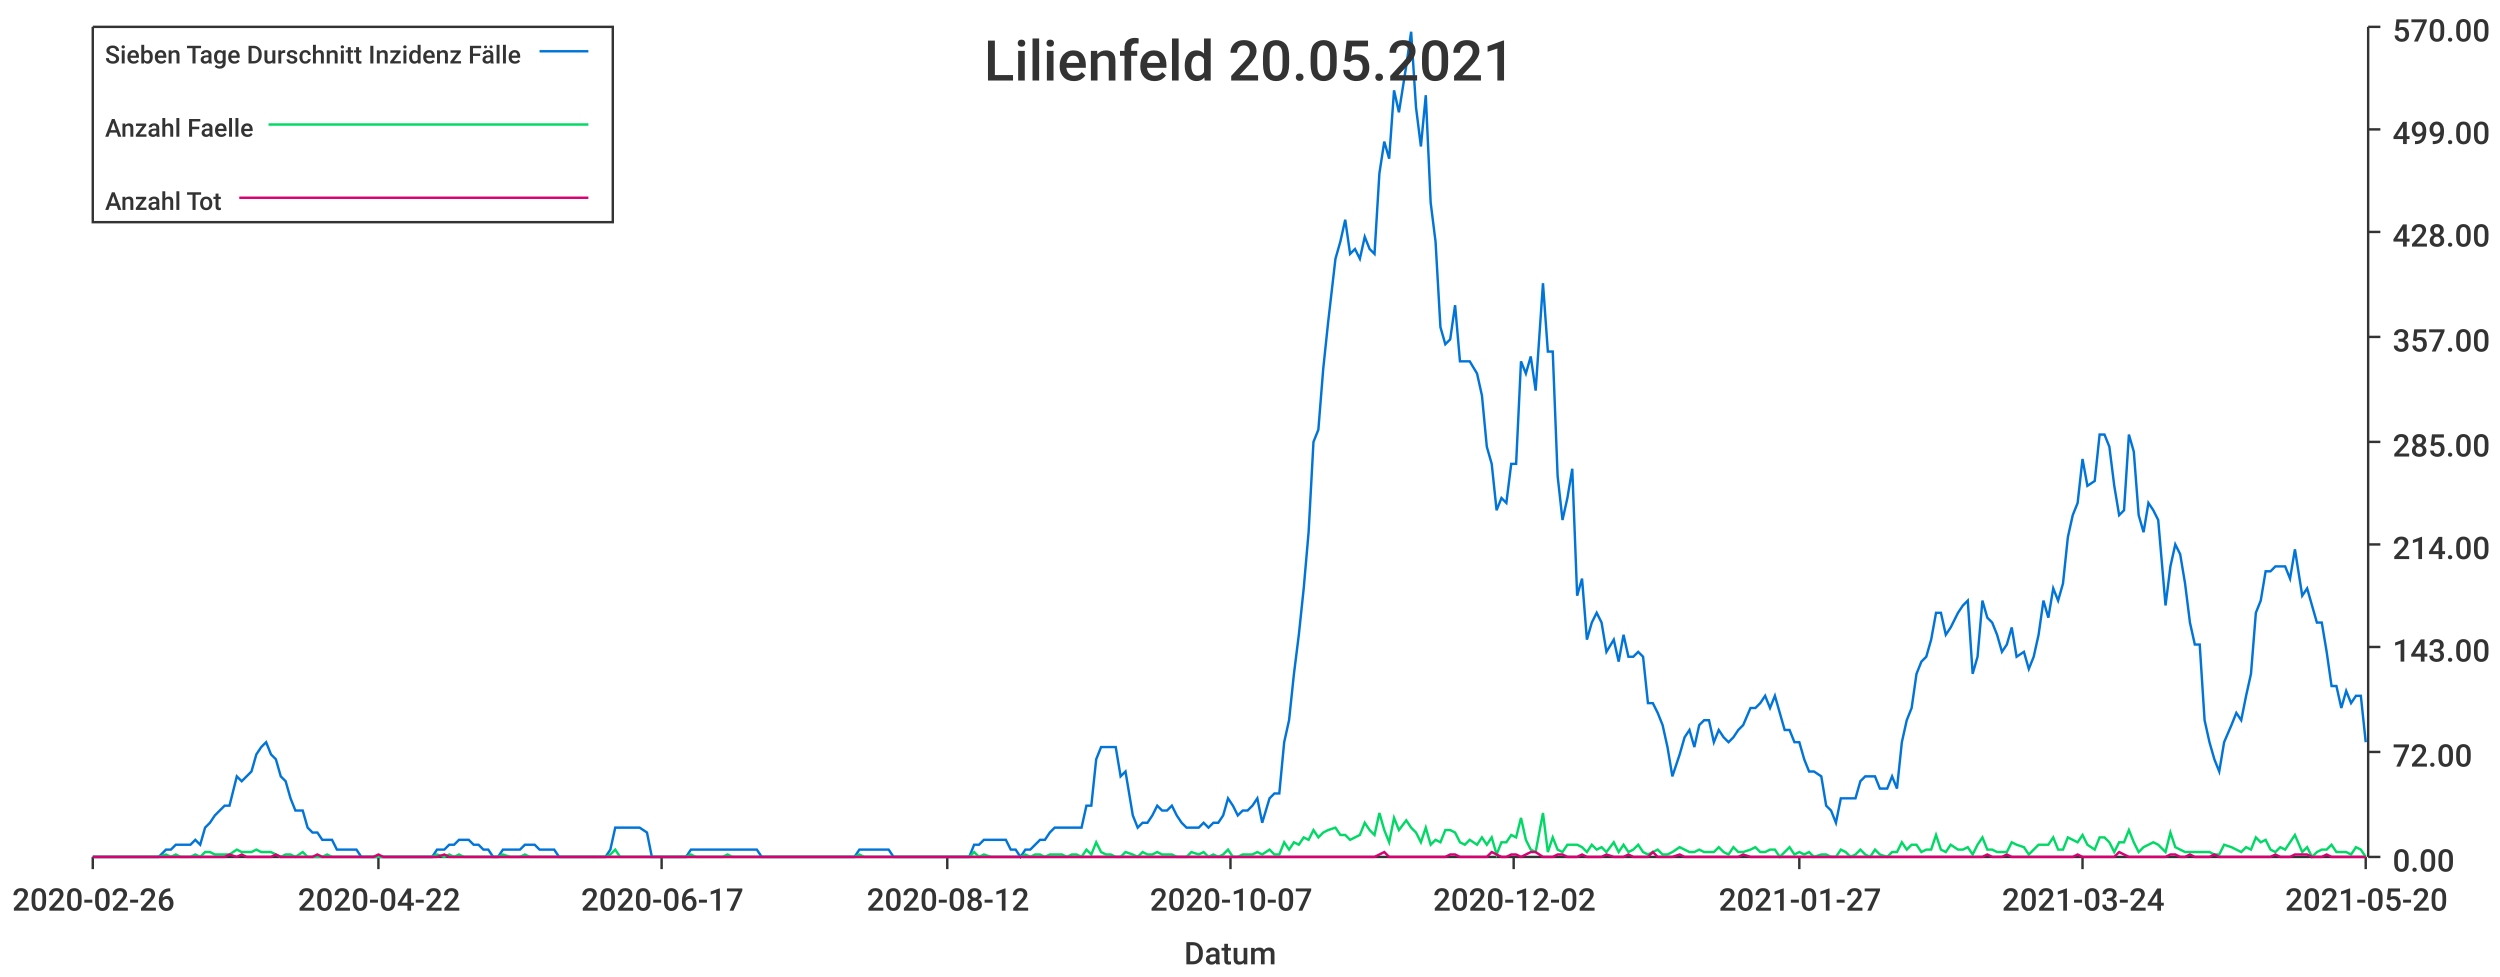
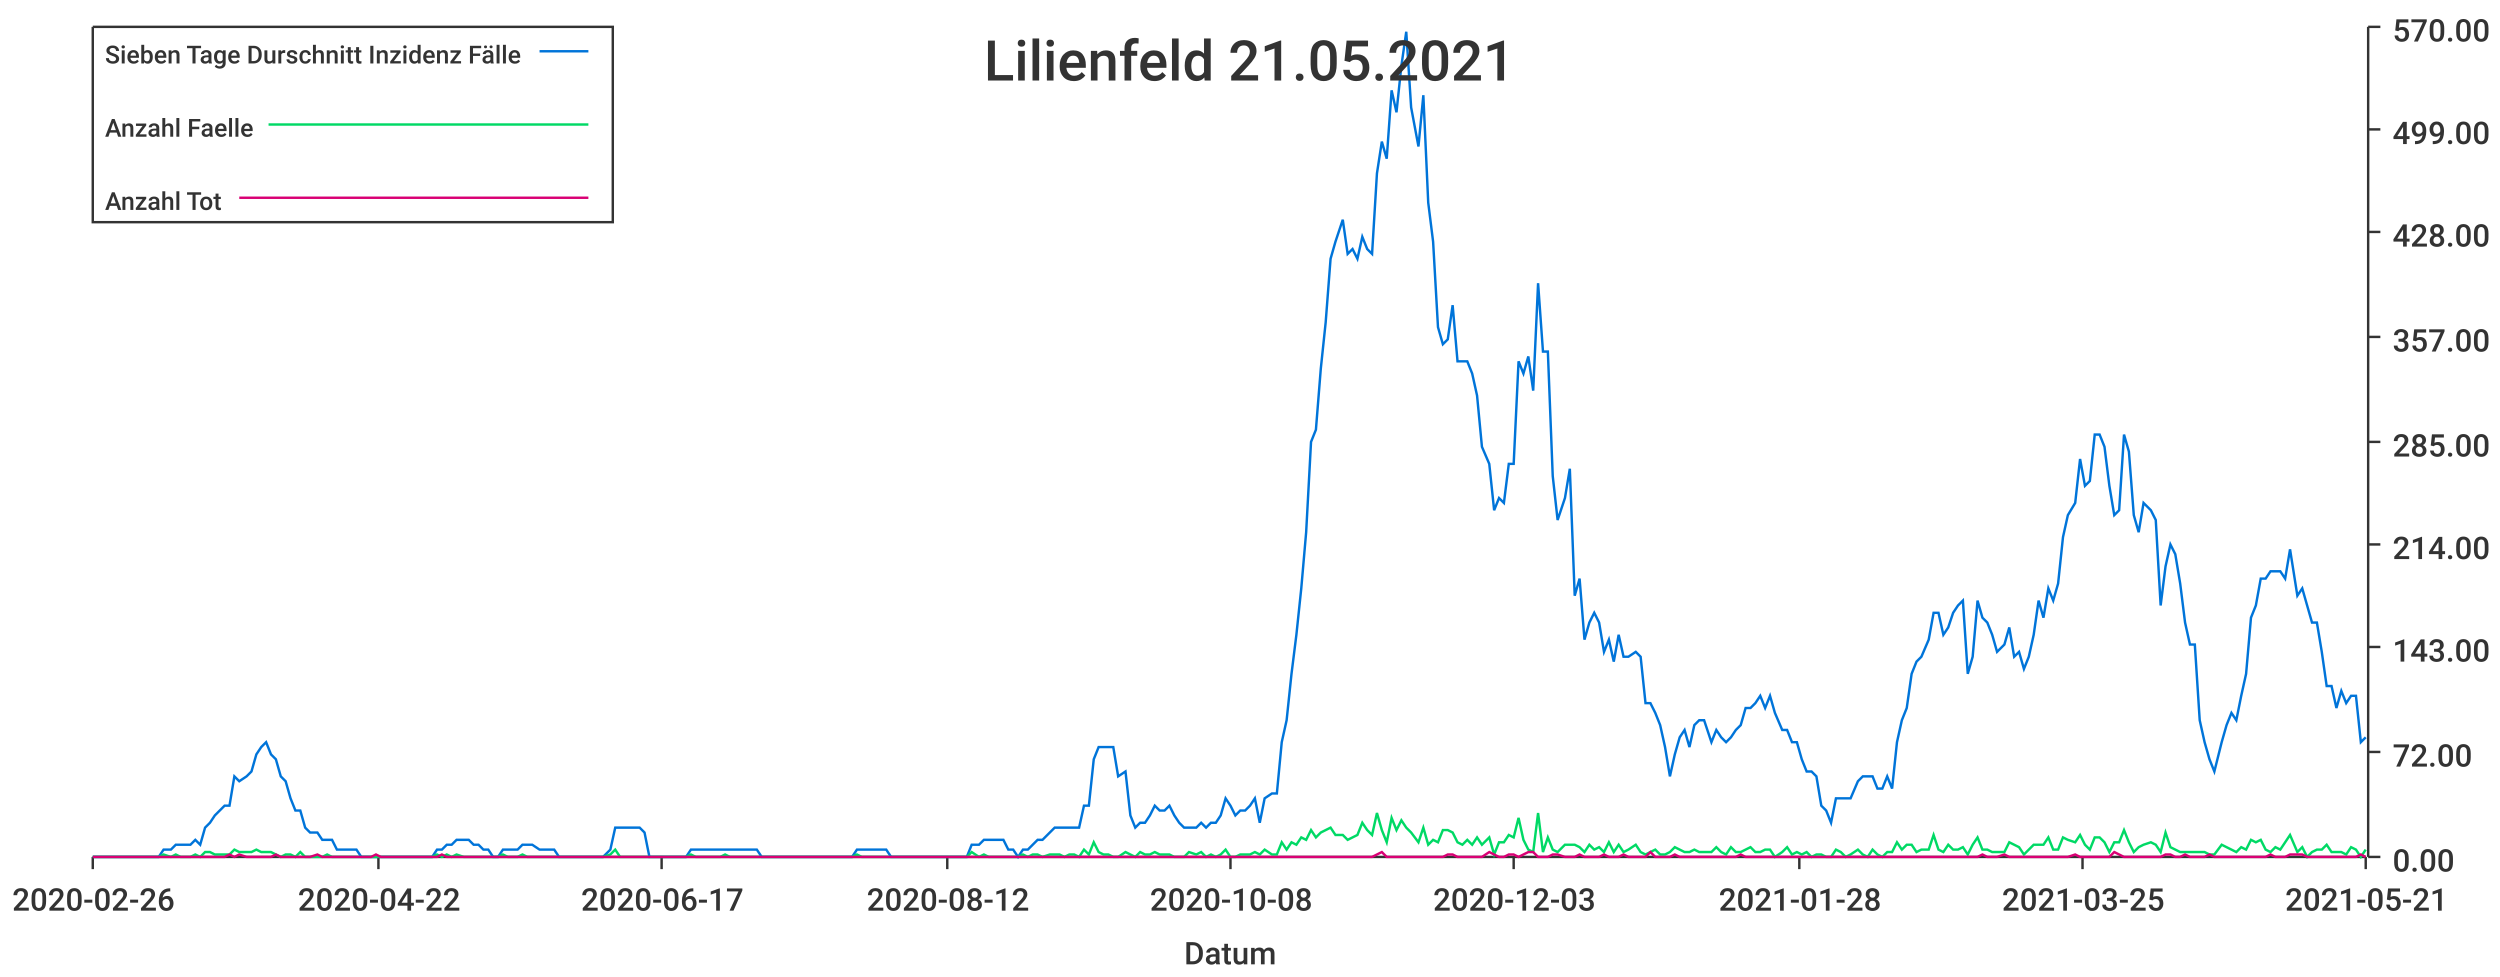
<svg xmlns="http://www.w3.org/2000/svg" width="1024" height="400">\n<path d="M 0 0 L 1024 0 L 1024 400 L 0 400 L 0 0" style="stroke-width:0;stroke:rgba(255,255,255,1.0);fill:rgba(255,255,255,1.0)" />
  <path d="M 38 11 L 969 11 L 969 351 L 38 351 L 38 11" style="stroke-width:0;stroke:rgba(255,255,255,1.0);fill:rgba(255,255,255,1.0)" />
  <path d="M 38 351 L 969 351" style="stroke-width:1;stroke:rgba(51,51,51,1.0);fill:none" />
  <path d="M 38 351 L 38 356" style="stroke-width:1;stroke:rgba(51,51,51,1.0);fill:none" />
  <text x="5" y="373" style="stroke-width:0;stroke:none;fill:rgba(51,51,51,1.0);font-size:12.8px;font-family:'Roboto Medium',sans-serif">2020-02-26</text>
  <path d="M 155 351 L 155 356" style="stroke-width:1;stroke:rgba(51,51,51,1.0);fill:none" />
  <text x="122" y="373" style="stroke-width:0;stroke:none;fill:rgba(51,51,51,1.0);font-size:12.8px;font-family:'Roboto Medium',sans-serif">2020-04-22</text>
  <path d="M 271 351 L 271 356" style="stroke-width:1;stroke:rgba(51,51,51,1.0);fill:none" />
  <text x="238" y="373" style="stroke-width:0;stroke:none;fill:rgba(51,51,51,1.0);font-size:12.8px;font-family:'Roboto Medium',sans-serif">2020-06-17</text>
  <path d="M 388 351 L 388 356" style="stroke-width:1;stroke:rgba(51,51,51,1.0);fill:none" />
  <text x="355" y="373" style="stroke-width:0;stroke:none;fill:rgba(51,51,51,1.0);font-size:12.8px;font-family:'Roboto Medium',sans-serif">2020-08-12</text>
  <path d="M 504 351 L 504 356" style="stroke-width:1;stroke:rgba(51,51,51,1.0);fill:none" />
-   <text x="471" y="373" style="stroke-width:0;stroke:none;fill:rgba(51,51,51,1.0);font-size:12.8px;font-family:'Roboto Medium',sans-serif">2020-10-07</text>
+   <text x="471" y="373" style="stroke-width:0;stroke:none;fill:rgba(51,51,51,1.0);font-size:12.8px;font-family:'Roboto Medium',sans-serif">2020-10-08</text>
  <path d="M 620 351 L 620 356" style="stroke-width:1;stroke:rgba(51,51,51,1.0);fill:none" />
-   <text x="587" y="373" style="stroke-width:0;stroke:none;fill:rgba(51,51,51,1.0);font-size:12.8px;font-family:'Roboto Medium',sans-serif">2020-12-02</text>
+   <text x="587" y="373" style="stroke-width:0;stroke:none;fill:rgba(51,51,51,1.0);font-size:12.8px;font-family:'Roboto Medium',sans-serif">2020-12-03</text>
  <path d="M 737 351 L 737 356" style="stroke-width:1;stroke:rgba(51,51,51,1.0);fill:none" />
-   <text x="704" y="373" style="stroke-width:0;stroke:none;fill:rgba(51,51,51,1.0);font-size:12.8px;font-family:'Roboto Medium',sans-serif">2021-01-27</text>
+   <text x="704" y="373" style="stroke-width:0;stroke:none;fill:rgba(51,51,51,1.0);font-size:12.8px;font-family:'Roboto Medium',sans-serif">2021-01-28</text>
  <path d="M 853 351 L 853 356" style="stroke-width:1;stroke:rgba(51,51,51,1.0);fill:none" />
-   <text x="820" y="373" style="stroke-width:0;stroke:none;fill:rgba(51,51,51,1.0);font-size:12.8px;font-family:'Roboto Medium',sans-serif">2021-03-24</text>
+   <text x="820" y="373" style="stroke-width:0;stroke:none;fill:rgba(51,51,51,1.0);font-size:12.8px;font-family:'Roboto Medium',sans-serif">2021-03-25</text>
  <path d="M 969 351 L 969 356" style="stroke-width:1;stroke:rgba(51,51,51,1.0);fill:none" />
-   <text x="936" y="373" style="stroke-width:0;stroke:none;fill:rgba(51,51,51,1.0);font-size:12.8px;font-family:'Roboto Medium',sans-serif">2021-05-20</text>
+   <text x="936" y="373" style="stroke-width:0;stroke:none;fill:rgba(51,51,51,1.0);font-size:12.8px;font-family:'Roboto Medium',sans-serif">2021-05-21</text>
  <text x="485" y="395" style="stroke-width:0;stroke:none;fill:rgba(51,51,51,1.0);font-size:12.8px;font-family:'Roboto Medium',sans-serif">Datum</text>
  <path d="M 970 351 L 970 11" style="stroke-width:1;stroke:rgba(51,51,51,1.0);fill:none" />
  <path d="M 970 351 L 975 351" style="stroke-width:1;stroke:rgba(51,51,51,1.0);fill:none" />
  <text x="980" y="357" style="stroke-width:0;stroke:none;fill:rgba(51,51,51,1.0);font-size:12.8px;font-family:'Roboto Medium',sans-serif">0.00</text>
  <path d="M 970 308 L 975 308" style="stroke-width:1;stroke:rgba(51,51,51,1.0);fill:none" />
  <text x="980" y="314" style="stroke-width:0;stroke:none;fill:rgba(51,51,51,1.0);font-size:12.8px;font-family:'Roboto Medium',sans-serif">72.00</text>
  <path d="M 970 265 L 975 265" style="stroke-width:1;stroke:rgba(51,51,51,1.0);fill:none" />
  <text x="980" y="271" style="stroke-width:0;stroke:none;fill:rgba(51,51,51,1.0);font-size:12.8px;font-family:'Roboto Medium',sans-serif">143.00</text>
  <path d="M 970 223 L 975 223" style="stroke-width:1;stroke:rgba(51,51,51,1.0);fill:none" />
  <text x="980" y="229" style="stroke-width:0;stroke:none;fill:rgba(51,51,51,1.0);font-size:12.8px;font-family:'Roboto Medium',sans-serif">214.00</text>
  <path d="M 970 181 L 975 181" style="stroke-width:1;stroke:rgba(51,51,51,1.0);fill:none" />
  <text x="980" y="187" style="stroke-width:0;stroke:none;fill:rgba(51,51,51,1.0);font-size:12.8px;font-family:'Roboto Medium',sans-serif">285.00</text>
  <path d="M 970 138 L 975 138" style="stroke-width:1;stroke:rgba(51,51,51,1.0);fill:none" />
  <text x="980" y="144" style="stroke-width:0;stroke:none;fill:rgba(51,51,51,1.0);font-size:12.8px;font-family:'Roboto Medium',sans-serif">357.00</text>
  <path d="M 970 95 L 975 95" style="stroke-width:1;stroke:rgba(51,51,51,1.0);fill:none" />
  <text x="980" y="101" style="stroke-width:0;stroke:none;fill:rgba(51,51,51,1.0);font-size:12.8px;font-family:'Roboto Medium',sans-serif">428.00</text>
  <path d="M 970 53 L 975 53" style="stroke-width:1;stroke:rgba(51,51,51,1.0);fill:none" />
  <text x="980" y="59" style="stroke-width:0;stroke:none;fill:rgba(51,51,51,1.0);font-size:12.8px;font-family:'Roboto Medium',sans-serif">499.00</text>
  <path d="M 970 11 L 975 11" style="stroke-width:1;stroke:rgba(51,51,51,1.0);fill:none" />
  <text x="980" y="17" style="stroke-width:0;stroke:none;fill:rgba(51,51,51,1.0);font-size:12.8px;font-family:'Roboto Medium',sans-serif">570.00</text>
-   <path d="M 38 351 L 41 351 L 43 351 L 45 351 L 47 351 L 49 351 L 51 351 L 53 351 L 55 351 L 57 351 L 59 351 L 61 351 L 63 351 L 65 351 L 68 348 L 70 348 L 72 346 L 74 346 L 76 346 L 78 346 L 80 344 L 82 346 L 84 339 L 86 337 L 88 334 L 90 332 L 92 330 L 94 330 L 97 318 L 99 320 L 101 318 L 103 316 L 105 309 L 107 306 L 109 304 L 111 309 L 113 311 L 115 318 L 117 320 L 119 327 L 121 332 L 124 332 L 126 339 L 128 341 L 130 341 L 132 344 L 134 344 L 136 344 L 138 348 L 140 348 L 142 348 L 144 348 L 146 348 L 148 351 L 150 351 L 153 351 L 155 351 L 157 351 L 159 351 L 161 351 L 163 351 L 165 351 L 167 351 L 169 351 L 171 351 L 173 351 L 175 351 L 177 351 L 179 348 L 182 348 L 184 346 L 186 346 L 188 344 L 190 344 L 192 344 L 194 346 L 196 346 L 198 348 L 200 348 L 202 351 L 204 351 L 206 348 L 209 348 L 211 348 L 213 348 L 215 346 L 217 346 L 219 346 L 221 348 L 223 348 L 225 348 L 227 348 L 229 351 L 231 351 L 233 351 L 235 351 L 238 351 L 240 351 L 242 351 L 244 351 L 246 351 L 248 351 L 250 348 L 252 339 L 254 339 L 256 339 L 258 339 L 260 339 L 262 339 L 265 341 L 267 351 L 269 351 L 271 351 L 273 351 L 275 351 L 277 351 L 279 351 L 281 351 L 283 348 L 285 348 L 287 348 L 289 348 L 291 348 L 294 348 L 296 348 L 298 348 L 300 348 L 302 348 L 304 348 L 306 348 L 308 348 L 310 348 L 312 351 L 314 351 L 316 351 L 318 351 L 320 351 L 323 351 L 325 351 L 327 351 L 329 351 L 331 351 L 333 351 L 335 351 L 337 351 L 339 351 L 341 351 L 343 351 L 345 351 L 347 351 L 350 351 L 352 348 L 354 348 L 356 348 L 358 348 L 360 348 L 362 348 L 364 348 L 366 351 L 368 351 L 370 351 L 372 351 L 374 351 L 376 351 L 379 351 L 381 351 L 383 351 L 385 351 L 387 351 L 389 351 L 391 351 L 393 351 L 395 351 L 397 351 L 399 346 L 401 346 L 403 344 L 406 344 L 408 344 L 410 344 L 412 344 L 414 348 L 416 348 L 418 351 L 420 348 L 422 348 L 424 346 L 426 344 L 428 344 L 430 341 L 432 339 L 435 339 L 437 339 L 439 339 L 441 339 L 443 339 L 445 330 L 447 330 L 449 311 L 451 306 L 453 306 L 455 306 L 457 306 L 459 318 L 461 316 L 464 334 L 466 339 L 468 337 L 470 337 L 472 334 L 474 330 L 476 332 L 478 332 L 480 330 L 482 334 L 484 337 L 486 339 L 488 339 L 491 339 L 493 337 L 495 339 L 497 337 L 499 337 L 501 334 L 503 327 L 505 330 L 507 334 L 509 332 L 511 332 L 513 330 L 515 327 L 517 337 L 520 327 L 522 325 L 524 325 L 526 304 L 528 295 L 530 276 L 532 260 L 534 241 L 536 218 L 538 181 L 540 176 L 542 151 L 544 132 L 547 106 L 549 99 L 551 90 L 553 104 L 555 102 L 557 106 L 559 97 L 561 102 L 563 104 L 565 71 L 567 58 L 569 65 L 571 37 L 573 46 L 576 27 L 578 13 L 580 44 L 582 60 L 584 39 L 586 83 L 588 99 L 590 134 L 592 141 L 594 139 L 596 125 L 598 148 L 600 148 L 602 148 L 605 153 L 607 162 L 609 183 L 611 190 L 613 209 L 615 204 L 617 206 L 619 190 L 621 190 L 623 148 L 625 153 L 627 146 L 629 160 L 632 116 L 634 144 L 636 144 L 638 195 L 640 213 L 642 204 L 644 192 L 646 244 L 648 237 L 650 262 L 652 255 L 654 251 L 656 255 L 658 267 L 661 262 L 663 271 L 665 260 L 667 269 L 669 269 L 671 267 L 673 269 L 675 288 L 677 288 L 679 292 L 681 297 L 683 306 L 685 318 L 688 309 L 690 302 L 692 299 L 694 306 L 696 297 L 698 295 L 700 295 L 702 304 L 704 299 L 706 302 L 708 304 L 710 302 L 712 299 L 714 297 L 717 290 L 719 290 L 721 288 L 723 285 L 725 290 L 727 285 L 729 292 L 731 299 L 733 299 L 735 304 L 737 304 L 739 311 L 741 316 L 743 316 L 746 318 L 748 330 L 750 332 L 752 337 L 754 327 L 756 327 L 758 327 L 760 327 L 762 320 L 764 318 L 766 318 L 768 318 L 770 323 L 773 323 L 775 318 L 777 323 L 779 304 L 781 295 L 783 290 L 785 276 L 787 271 L 789 269 L 791 262 L 793 251 L 795 251 L 797 260 L 799 257 L 802 251 L 804 248 L 806 246 L 808 276 L 810 269 L 812 246 L 814 253 L 816 255 L 818 260 L 820 267 L 822 264 L 824 257 L 826 269 L 829 267 L 831 274 L 833 269 L 835 260 L 837 246 L 839 253 L 841 241 L 843 246 L 845 239 L 847 220 L 849 211 L 851 206 L 853 188 L 855 199 L 858 197 L 860 178 L 862 178 L 864 183 L 866 199 L 868 211 L 870 209 L 872 178 L 874 185 L 876 211 L 878 218 L 880 206 L 882 209 L 884 213 L 887 248 L 889 232 L 891 223 L 893 227 L 895 239 L 897 255 L 899 264 L 901 264 L 903 295 L 905 304 L 907 311 L 909 316 L 911 304 L 914 297 L 916 292 L 918 295 L 920 285 L 922 276 L 924 251 L 926 246 L 928 234 L 930 234 L 932 232 L 934 232 L 936 232 L 938 237 L 940 225 L 943 244 L 945 241 L 947 248 L 949 255 L 951 255 L 953 267 L 955 281 L 957 281 L 959 290 L 961 283 L 963 288 L 965 285 L 967 285 L 969 304" style="stroke-width:1;stroke:rgba(0,116,217,1.0);fill:none" />
-   <path d="M 38 351 L 41 351 L 43 351 L 45 351 L 47 351 L 49 351 L 51 351 L 53 351 L 55 351 L 57 351 L 59 351 L 61 351 L 63 351 L 65 351 L 68 350 L 70 351 L 72 350 L 74 351 L 76 351 L 78 351 L 80 350 L 82 351 L 84 349 L 86 349 L 88 350 L 90 350 L 92 350 L 94 350 L 97 348 L 99 349 L 101 349 L 103 349 L 105 348 L 107 349 L 109 349 L 111 349 L 113 350 L 115 351 L 117 350 L 119 350 L 121 351 L 124 349 L 126 351 L 128 351 L 130 351 L 132 351 L 134 350 L 136 351 L 138 351 L 140 351 L 142 351 L 144 351 L 146 351 L 148 351 L 150 351 L 153 351 L 155 351 L 157 351 L 159 351 L 161 351 L 163 351 L 165 351 L 167 351 L 169 351 L 171 351 L 173 351 L 175 351 L 177 351 L 179 350 L 182 351 L 184 350 L 186 351 L 188 350 L 190 351 L 192 351 L 194 351 L 196 351 L 198 351 L 200 351 L 202 351 L 204 351 L 206 350 L 209 351 L 211 351 L 213 351 L 215 350 L 217 351 L 219 351 L 221 351 L 223 351 L 225 351 L 227 351 L 229 351 L 231 351 L 233 351 L 235 351 L 238 351 L 240 351 L 242 351 L 244 351 L 246 351 L 248 351 L 250 350 L 252 348 L 254 351 L 256 351 L 258 351 L 260 351 L 262 351 L 265 351 L 267 351 L 269 351 L 271 351 L 273 351 L 275 351 L 277 351 L 279 351 L 281 351 L 283 350 L 285 351 L 287 351 L 289 351 L 291 351 L 294 351 L 296 351 L 298 350 L 300 351 L 302 351 L 304 351 L 306 351 L 308 351 L 310 351 L 312 351 L 314 351 L 316 351 L 318 351 L 320 351 L 323 351 L 325 351 L 327 351 L 329 351 L 331 351 L 333 351 L 335 351 L 337 351 L 339 351 L 341 351 L 343 351 L 345 351 L 347 351 L 350 351 L 352 350 L 354 351 L 356 351 L 358 351 L 360 351 L 362 351 L 364 351 L 366 351 L 368 351 L 370 351 L 372 351 L 374 351 L 376 351 L 379 351 L 381 351 L 383 351 L 385 351 L 387 351 L 389 351 L 391 351 L 393 351 L 395 351 L 397 351 L 399 349 L 401 351 L 403 350 L 406 351 L 408 351 L 410 351 L 412 351 L 414 351 L 416 351 L 418 351 L 420 350 L 422 351 L 424 350 L 426 350 L 428 351 L 430 350 L 432 350 L 435 350 L 437 351 L 439 350 L 441 350 L 443 351 L 445 348 L 447 350 L 449 345 L 451 349 L 453 350 L 455 350 L 457 351 L 459 351 L 461 349 L 464 350 L 466 351 L 468 349 L 470 350 L 472 350 L 474 349 L 476 350 L 478 350 L 480 350 L 482 351 L 484 351 L 486 351 L 488 349 L 491 350 L 493 349 L 495 351 L 497 350 L 499 351 L 501 350 L 503 348 L 505 351 L 507 351 L 509 350 L 511 350 L 513 350 L 515 349 L 517 350 L 520 348 L 522 350 L 524 350 L 526 345 L 528 348 L 530 345 L 532 346 L 534 343 L 536 344 L 538 340 L 540 343 L 542 341 L 544 340 L 547 339 L 549 342 L 551 342 L 553 344 L 555 343 L 557 342 L 559 337 L 561 340 L 563 342 L 565 333 L 567 340 L 569 345 L 571 335 L 573 340 L 576 336 L 578 339 L 580 341 L 582 345 L 584 339 L 586 346 L 588 344 L 590 345 L 592 340 L 594 340 L 596 341 L 598 345 L 600 346 L 602 344 L 605 346 L 607 343 L 609 346 L 611 343 L 613 350 L 615 345 L 617 345 L 619 342 L 621 343 L 623 335 L 625 344 L 627 348 L 629 349 L 632 333 L 634 349 L 636 343 L 638 348 L 640 349 L 642 346 L 644 346 L 646 346 L 648 347 L 650 349 L 652 346 L 654 348 L 656 347 L 658 349 L 661 345 L 663 349 L 665 346 L 667 349 L 669 348 L 671 346 L 673 349 L 675 350 L 677 349 L 679 348 L 681 350 L 683 350 L 685 349 L 688 347 L 690 348 L 692 349 L 694 349 L 696 348 L 698 349 L 700 349 L 702 349 L 704 347 L 706 349 L 708 350 L 710 347 L 712 349 L 714 349 L 717 348 L 719 347 L 721 349 L 723 349 L 725 348 L 727 348 L 729 351 L 731 349 L 733 347 L 735 350 L 737 349 L 739 350 L 741 349 L 743 351 L 746 350 L 748 350 L 750 351 L 752 351 L 754 348 L 756 349 L 758 351 L 760 350 L 762 348 L 764 350 L 766 351 L 768 348 L 770 350 L 773 351 L 775 349 L 777 349 L 779 345 L 781 348 L 783 346 L 785 346 L 787 349 L 789 348 L 791 348 L 793 342 L 795 348 L 797 349 L 799 346 L 802 348 L 804 348 L 806 347 L 808 350 L 810 346 L 812 343 L 814 348 L 816 348 L 818 349 L 820 349 L 822 349 L 824 345 L 826 346 L 829 347 L 831 350 L 833 348 L 835 346 L 837 346 L 839 346 L 841 343 L 843 348 L 845 348 L 847 343 L 849 344 L 851 345 L 853 342 L 855 346 L 858 348 L 860 343 L 862 343 L 864 345 L 866 349 L 868 345 L 870 345 L 872 340 L 874 345 L 876 349 L 878 347 L 880 346 L 882 345 L 884 346 L 887 349 L 889 341 L 891 347 L 893 348 L 895 349 L 897 349 L 899 349 L 901 349 L 903 349 L 905 349 L 907 350 L 909 350 L 911 346 L 914 347 L 916 348 L 918 349 L 920 347 L 922 348 L 924 343 L 926 345 L 928 344 L 930 348 L 932 349 L 934 347 L 936 348 L 938 345 L 940 342 L 943 349 L 945 347 L 947 351 L 949 349 L 951 348 L 953 348 L 955 346 L 957 349 L 959 349 L 961 349 L 963 350 L 965 347 L 967 348 L 969 351" style="stroke-width:1;stroke:rgba(0,217,101,1.0);fill:none" />
-   <path d="M 38 351 L 41 351 L 43 351 L 45 351 L 47 351 L 49 351 L 51 351 L 53 351 L 55 351 L 57 351 L 59 351 L 61 351 L 63 351 L 65 351 L 68 351 L 70 351 L 72 351 L 74 351 L 76 351 L 78 351 L 80 351 L 82 351 L 84 351 L 86 351 L 88 351 L 90 351 L 92 351 L 94 350 L 97 351 L 99 350 L 101 351 L 103 351 L 105 351 L 107 351 L 109 351 L 111 351 L 113 350 L 115 351 L 117 351 L 119 351 L 121 351 L 124 351 L 126 351 L 128 351 L 130 350 L 132 351 L 134 351 L 136 351 L 138 351 L 140 351 L 142 351 L 144 351 L 146 351 L 148 351 L 150 351 L 153 351 L 155 350 L 157 351 L 159 351 L 161 351 L 163 351 L 165 351 L 167 351 L 169 351 L 171 351 L 173 351 L 175 351 L 177 351 L 179 351 L 182 350 L 184 351 L 186 351 L 188 351 L 190 351 L 192 351 L 194 351 L 196 351 L 198 351 L 200 351 L 202 351 L 204 351 L 206 351 L 209 351 L 211 351 L 213 351 L 215 351 L 217 351 L 219 351 L 221 351 L 223 351 L 225 351 L 227 351 L 229 351 L 231 351 L 233 351 L 235 351 L 238 351 L 240 351 L 242 351 L 244 351 L 246 351 L 248 351 L 250 351 L 252 351 L 254 351 L 256 351 L 258 351 L 260 351 L 262 351 L 265 351 L 267 351 L 269 351 L 271 351 L 273 351 L 275 351 L 277 351 L 279 351 L 281 351 L 283 351 L 285 351 L 287 351 L 289 351 L 291 351 L 294 351 L 296 351 L 298 351 L 300 351 L 302 351 L 304 351 L 306 351 L 308 351 L 310 351 L 312 351 L 314 351 L 316 351 L 318 351 L 320 351 L 323 351 L 325 351 L 327 351 L 329 351 L 331 351 L 333 351 L 335 351 L 337 351 L 339 351 L 341 351 L 343 351 L 345 351 L 347 351 L 350 351 L 352 351 L 354 351 L 356 351 L 358 351 L 360 351 L 362 351 L 364 351 L 366 351 L 368 351 L 370 351 L 372 351 L 374 351 L 376 351 L 379 351 L 381 351 L 383 351 L 385 351 L 387 351 L 389 351 L 391 351 L 393 351 L 395 351 L 397 351 L 399 351 L 401 351 L 403 351 L 406 351 L 408 351 L 410 351 L 412 351 L 414 351 L 416 351 L 418 351 L 420 351 L 422 351 L 424 351 L 426 351 L 428 351 L 430 351 L 432 351 L 435 351 L 437 351 L 439 351 L 441 351 L 443 351 L 445 351 L 447 351 L 449 351 L 451 351 L 453 351 L 455 351 L 457 351 L 459 351 L 461 351 L 464 351 L 466 351 L 468 351 L 470 351 L 472 351 L 474 351 L 476 351 L 478 351 L 480 351 L 482 351 L 484 351 L 486 351 L 488 351 L 491 351 L 493 351 L 495 351 L 497 351 L 499 351 L 501 351 L 503 351 L 505 351 L 507 351 L 509 351 L 511 351 L 513 351 L 515 351 L 517 351 L 520 351 L 522 351 L 524 351 L 526 351 L 528 351 L 530 351 L 532 351 L 534 351 L 536 351 L 538 351 L 540 351 L 542 351 L 544 351 L 547 351 L 549 351 L 551 351 L 553 351 L 555 351 L 557 351 L 559 351 L 561 351 L 563 351 L 565 350 L 567 349 L 569 351 L 571 351 L 573 351 L 576 351 L 578 351 L 580 351 L 582 351 L 584 351 L 586 351 L 588 351 L 590 351 L 592 351 L 594 350 L 596 350 L 598 351 L 600 351 L 602 351 L 605 351 L 607 351 L 609 351 L 611 349 L 613 350 L 615 351 L 617 351 L 619 350 L 621 350 L 623 351 L 625 350 L 627 349 L 629 349 L 632 351 L 634 351 L 636 351 L 638 350 L 640 350 L 642 351 L 644 351 L 646 351 L 648 350 L 650 351 L 652 351 L 654 351 L 656 351 L 658 350 L 661 351 L 663 351 L 665 351 L 667 350 L 669 351 L 671 351 L 673 351 L 675 351 L 677 349 L 679 351 L 681 351 L 683 351 L 685 351 L 688 350 L 690 351 L 692 351 L 694 351 L 696 351 L 698 351 L 700 351 L 702 351 L 704 351 L 706 351 L 708 351 L 710 351 L 712 351 L 714 350 L 717 351 L 719 351 L 721 351 L 723 351 L 725 351 L 727 351 L 729 351 L 731 351 L 733 351 L 735 351 L 737 351 L 739 351 L 741 351 L 743 351 L 746 351 L 748 351 L 750 351 L 752 351 L 754 351 L 756 351 L 758 351 L 760 351 L 762 351 L 764 351 L 766 351 L 768 351 L 770 351 L 773 351 L 775 351 L 777 351 L 779 351 L 781 351 L 783 351 L 785 351 L 787 351 L 789 351 L 791 351 L 793 351 L 795 351 L 797 351 L 799 351 L 802 351 L 804 351 L 806 351 L 808 351 L 810 351 L 812 351 L 814 350 L 816 351 L 818 351 L 820 351 L 822 350 L 824 351 L 826 351 L 829 351 L 831 351 L 833 351 L 835 351 L 837 351 L 839 351 L 841 351 L 843 351 L 845 351 L 847 351 L 849 351 L 851 350 L 853 351 L 855 351 L 858 351 L 860 351 L 862 351 L 864 351 L 866 351 L 868 349 L 870 350 L 872 351 L 874 351 L 876 351 L 878 351 L 880 351 L 882 351 L 884 351 L 887 351 L 889 350 L 891 350 L 893 351 L 895 351 L 897 350 L 899 351 L 901 351 L 903 351 L 905 351 L 907 350 L 909 351 L 911 351 L 914 351 L 916 351 L 918 351 L 920 351 L 922 351 L 924 351 L 926 351 L 928 351 L 930 351 L 932 350 L 934 351 L 936 351 L 938 351 L 940 350 L 943 350 L 945 350 L 947 351 L 949 351 L 951 351 L 953 350 L 955 351 L 957 351 L 959 351 L 961 351 L 963 351 L 965 351 L 967 351 L 969 351" style="stroke-width:1;stroke:rgba(217,0,116,1.0);fill:none" />
-   <text x="403" y="33" style="stroke-width:0;stroke:none;fill:rgba(51,51,51,1.0);font-size:23.0px;font-family:'Roboto Medium',sans-serif">Lilienfeld 20.05.2021</text>
+   <path d="M 38 351 L 41 351 L 43 351 L 45 351 L 47 351 L 49 351 L 51 351 L 53 351 L 55 351 L 57 351 L 59 351 L 61 351 L 63 351 L 65 351 L 67 348 L 70 348 L 72 346 L 74 346 L 76 346 L 78 346 L 80 344 L 82 346 L 84 339 L 86 337 L 88 334 L 90 332 L 92 330 L 94 330 L 96 318 L 98 320 L 101 318 L 103 316 L 105 309 L 107 306 L 109 304 L 111 309 L 113 311 L 115 318 L 117 320 L 119 327 L 121 332 L 123 332 L 125 339 L 127 341 L 130 341 L 132 344 L 134 344 L 136 344 L 138 348 L 140 348 L 142 348 L 144 348 L 146 348 L 148 351 L 150 351 L 152 351 L 154 351 L 156 351 L 158 351 L 161 351 L 163 351 L 165 351 L 167 351 L 169 351 L 171 351 L 173 351 L 175 351 L 177 351 L 179 348 L 181 348 L 183 346 L 185 346 L 187 344 L 190 344 L 192 344 L 194 346 L 196 346 L 198 348 L 200 348 L 202 351 L 204 351 L 206 348 L 208 348 L 210 348 L 212 348 L 214 346 L 216 346 L 218 346 L 221 348 L 223 348 L 225 348 L 227 348 L 229 351 L 231 351 L 233 351 L 235 351 L 237 351 L 239 351 L 241 351 L 243 351 L 245 351 L 247 351 L 250 348 L 252 339 L 254 339 L 256 339 L 258 339 L 260 339 L 262 339 L 264 341 L 266 351 L 268 351 L 270 351 L 272 351 L 274 351 L 276 351 L 278 351 L 281 351 L 283 348 L 285 348 L 287 348 L 289 348 L 291 348 L 293 348 L 295 348 L 297 348 L 299 348 L 301 348 L 303 348 L 305 348 L 307 348 L 310 348 L 312 351 L 314 351 L 316 351 L 318 351 L 320 351 L 322 351 L 324 351 L 326 351 L 328 351 L 330 351 L 332 351 L 334 351 L 336 351 L 338 351 L 341 351 L 343 351 L 345 351 L 347 351 L 349 351 L 351 348 L 353 348 L 355 348 L 357 348 L 359 348 L 361 348 L 363 348 L 365 351 L 367 351 L 370 351 L 372 351 L 374 351 L 376 351 L 378 351 L 380 351 L 382 351 L 384 351 L 386 351 L 388 351 L 390 351 L 392 351 L 394 351 L 396 351 L 398 346 L 401 346 L 403 344 L 405 344 L 407 344 L 409 344 L 411 344 L 413 348 L 415 348 L 417 351 L 419 348 L 421 348 L 423 346 L 425 344 L 427 344 L 430 341 L 432 339 L 434 339 L 436 339 L 438 339 L 440 339 L 442 339 L 444 330 L 446 330 L 448 311 L 450 306 L 452 306 L 454 306 L 456 306 L 458 318 L 461 316 L 463 334 L 465 339 L 467 337 L 469 337 L 471 334 L 473 330 L 475 332 L 477 332 L 479 330 L 481 334 L 483 337 L 485 339 L 487 339 L 490 339 L 492 337 L 494 339 L 496 337 L 498 337 L 500 334 L 502 327 L 504 330 L 506 334 L 508 332 L 510 332 L 512 330 L 514 327 L 516 337 L 518 327 L 521 325 L 523 325 L 525 304 L 527 295 L 529 276 L 531 260 L 533 241 L 535 218 L 537 181 L 539 176 L 541 151 L 543 132 L 545 106 L 547 99 L 550 90 L 552 104 L 554 102 L 556 106 L 558 97 L 560 102 L 562 104 L 564 71 L 566 58 L 568 65 L 570 37 L 572 46 L 574 27 L 576 13 L 578 44 L 581 60 L 583 39 L 585 83 L 587 99 L 589 134 L 591 141 L 593 139 L 595 125 L 597 148 L 599 148 L 601 148 L 603 153 L 605 162 L 607 183 L 610 190 L 612 209 L 614 204 L 616 206 L 618 190 L 620 190 L 622 148 L 624 153 L 626 146 L 628 160 L 630 116 L 632 144 L 634 144 L 636 195 L 638 213 L 641 204 L 643 192 L 645 244 L 647 237 L 649 262 L 651 255 L 653 251 L 655 255 L 657 267 L 659 262 L 661 271 L 663 260 L 665 269 L 667 269 L 670 267 L 672 269 L 674 288 L 676 288 L 678 292 L 680 297 L 682 306 L 684 318 L 686 309 L 688 302 L 690 299 L 692 306 L 694 297 L 696 295 L 698 295 L 701 304 L 703 299 L 705 302 L 707 304 L 709 302 L 711 299 L 713 297 L 715 290 L 717 290 L 719 288 L 721 285 L 723 290 L 725 285 L 727 292 L 730 299 L 732 299 L 734 304 L 736 304 L 738 311 L 740 316 L 742 316 L 744 318 L 746 330 L 748 332 L 750 337 L 752 327 L 754 327 L 756 327 L 758 327 L 761 320 L 763 318 L 765 318 L 767 318 L 769 323 L 771 323 L 773 318 L 775 323 L 777 304 L 779 295 L 781 290 L 783 276 L 785 271 L 787 269 L 790 262 L 792 251 L 794 251 L 796 260 L 798 257 L 800 251 L 802 248 L 804 246 L 806 276 L 808 269 L 810 246 L 812 253 L 814 255 L 816 260 L 818 267 L 821 264 L 823 257 L 825 269 L 827 267 L 829 274 L 831 269 L 833 260 L 835 246 L 837 253 L 839 241 L 841 246 L 843 239 L 845 220 L 847 211 L 850 206 L 852 188 L 854 199 L 856 197 L 858 178 L 860 178 L 862 183 L 864 199 L 866 211 L 868 209 L 870 178 L 872 185 L 874 211 L 876 218 L 878 206 L 881 209 L 883 213 L 885 248 L 887 232 L 889 223 L 891 227 L 893 239 L 895 255 L 897 264 L 899 264 L 901 295 L 903 304 L 905 311 L 907 316 L 910 304 L 912 297 L 914 292 L 916 295 L 918 285 L 920 276 L 922 253 L 924 248 L 926 237 L 928 237 L 930 234 L 932 234 L 934 234 L 936 237 L 938 225 L 941 244 L 943 241 L 945 248 L 947 255 L 949 255 L 951 267 L 953 281 L 955 281 L 957 290 L 959 283 L 961 288 L 963 285 L 965 285 L 967 304 L 969 302" style="stroke-width:1;stroke:rgba(0,116,217,1.0);fill:none" />
+   <path d="M 38 351 L 41 351 L 43 351 L 45 351 L 47 351 L 49 351 L 51 351 L 53 351 L 55 351 L 57 351 L 59 351 L 61 351 L 63 351 L 65 351 L 67 350 L 70 351 L 72 350 L 74 351 L 76 351 L 78 351 L 80 350 L 82 351 L 84 349 L 86 349 L 88 350 L 90 350 L 92 350 L 94 350 L 96 348 L 98 349 L 101 349 L 103 349 L 105 348 L 107 349 L 109 349 L 111 349 L 113 350 L 115 351 L 117 350 L 119 350 L 121 351 L 123 349 L 125 351 L 127 351 L 130 351 L 132 351 L 134 350 L 136 351 L 138 351 L 140 351 L 142 351 L 144 351 L 146 351 L 148 351 L 150 351 L 152 351 L 154 351 L 156 351 L 158 351 L 161 351 L 163 351 L 165 351 L 167 351 L 169 351 L 171 351 L 173 351 L 175 351 L 177 351 L 179 350 L 181 351 L 183 350 L 185 351 L 187 350 L 190 351 L 192 351 L 194 351 L 196 351 L 198 351 L 200 351 L 202 351 L 204 351 L 206 350 L 208 351 L 210 351 L 212 351 L 214 350 L 216 351 L 218 351 L 221 351 L 223 351 L 225 351 L 227 351 L 229 351 L 231 351 L 233 351 L 235 351 L 237 351 L 239 351 L 241 351 L 243 351 L 245 351 L 247 351 L 250 350 L 252 348 L 254 351 L 256 351 L 258 351 L 260 351 L 262 351 L 264 351 L 266 351 L 268 351 L 270 351 L 272 351 L 274 351 L 276 351 L 278 351 L 281 351 L 283 350 L 285 351 L 287 351 L 289 351 L 291 351 L 293 351 L 295 351 L 297 350 L 299 351 L 301 351 L 303 351 L 305 351 L 307 351 L 310 351 L 312 351 L 314 351 L 316 351 L 318 351 L 320 351 L 322 351 L 324 351 L 326 351 L 328 351 L 330 351 L 332 351 L 334 351 L 336 351 L 338 351 L 341 351 L 343 351 L 345 351 L 347 351 L 349 351 L 351 350 L 353 351 L 355 351 L 357 351 L 359 351 L 361 351 L 363 351 L 365 351 L 367 351 L 370 351 L 372 351 L 374 351 L 376 351 L 378 351 L 380 351 L 382 351 L 384 351 L 386 351 L 388 351 L 390 351 L 392 351 L 394 351 L 396 351 L 398 349 L 401 351 L 403 350 L 405 351 L 407 351 L 409 351 L 411 351 L 413 351 L 415 351 L 417 351 L 419 350 L 421 351 L 423 350 L 425 350 L 427 351 L 430 350 L 432 350 L 434 350 L 436 351 L 438 350 L 440 350 L 442 351 L 444 348 L 446 350 L 448 345 L 450 349 L 452 350 L 454 350 L 456 351 L 458 351 L 461 349 L 463 350 L 465 351 L 467 349 L 469 350 L 471 350 L 473 349 L 475 350 L 477 350 L 479 350 L 481 351 L 483 351 L 485 351 L 487 349 L 490 350 L 492 349 L 494 351 L 496 350 L 498 351 L 500 350 L 502 348 L 504 351 L 506 351 L 508 350 L 510 350 L 512 350 L 514 349 L 516 350 L 518 348 L 521 350 L 523 350 L 525 345 L 527 348 L 529 345 L 531 346 L 533 343 L 535 344 L 537 340 L 539 343 L 541 341 L 543 340 L 545 339 L 547 342 L 550 342 L 552 344 L 554 343 L 556 342 L 558 337 L 560 340 L 562 342 L 564 333 L 566 340 L 568 345 L 570 335 L 572 340 L 574 336 L 576 339 L 578 341 L 581 345 L 583 339 L 585 346 L 587 344 L 589 345 L 591 340 L 593 340 L 595 341 L 597 345 L 599 346 L 601 344 L 603 346 L 605 343 L 607 346 L 610 343 L 612 350 L 614 345 L 616 345 L 618 342 L 620 343 L 622 335 L 624 344 L 626 348 L 628 349 L 630 333 L 632 349 L 634 343 L 636 348 L 638 349 L 641 346 L 643 346 L 645 346 L 647 347 L 649 349 L 651 346 L 653 348 L 655 347 L 657 349 L 659 345 L 661 349 L 663 346 L 665 349 L 667 348 L 670 346 L 672 349 L 674 350 L 676 349 L 678 348 L 680 350 L 682 350 L 684 349 L 686 347 L 688 348 L 690 349 L 692 349 L 694 348 L 696 349 L 698 349 L 701 349 L 703 347 L 705 349 L 707 350 L 709 347 L 711 349 L 713 349 L 715 348 L 717 347 L 719 349 L 721 349 L 723 348 L 725 348 L 727 351 L 730 349 L 732 347 L 734 350 L 736 349 L 738 350 L 740 349 L 742 351 L 744 350 L 746 350 L 748 351 L 750 351 L 752 348 L 754 349 L 756 351 L 758 350 L 761 348 L 763 350 L 765 351 L 767 348 L 769 350 L 771 351 L 773 349 L 775 349 L 777 345 L 779 348 L 781 346 L 783 346 L 785 349 L 787 348 L 790 348 L 792 342 L 794 348 L 796 349 L 798 346 L 800 348 L 802 348 L 804 347 L 806 350 L 808 346 L 810 343 L 812 348 L 814 348 L 816 349 L 818 349 L 821 349 L 823 345 L 825 346 L 827 347 L 829 350 L 831 348 L 833 346 L 835 346 L 837 346 L 839 343 L 841 348 L 843 348 L 845 343 L 847 344 L 850 345 L 852 342 L 854 346 L 856 348 L 858 343 L 860 343 L 862 345 L 864 349 L 866 345 L 868 345 L 870 340 L 872 345 L 874 349 L 876 347 L 878 346 L 881 345 L 883 346 L 885 349 L 887 341 L 889 347 L 891 348 L 893 349 L 895 349 L 897 349 L 899 349 L 901 349 L 903 349 L 905 350 L 907 350 L 910 346 L 912 347 L 914 348 L 916 349 L 918 347 L 920 348 L 922 344 L 924 345 L 926 344 L 928 348 L 930 349 L 932 347 L 934 348 L 936 345 L 938 342 L 941 349 L 943 347 L 945 351 L 947 349 L 949 348 L 951 348 L 953 346 L 955 349 L 957 349 L 959 349 L 961 350 L 963 347 L 965 348 L 967 351 L 969 348" style="stroke-width:1;stroke:rgba(0,217,101,1.0);fill:none" />
+   <path d="M 38 351 L 41 351 L 43 351 L 45 351 L 47 351 L 49 351 L 51 351 L 53 351 L 55 351 L 57 351 L 59 351 L 61 351 L 63 351 L 65 351 L 67 351 L 70 351 L 72 351 L 74 351 L 76 351 L 78 351 L 80 351 L 82 351 L 84 351 L 86 351 L 88 351 L 90 351 L 92 351 L 94 350 L 96 351 L 98 350 L 101 351 L 103 351 L 105 351 L 107 351 L 109 351 L 111 351 L 113 350 L 115 351 L 117 351 L 119 351 L 121 351 L 123 351 L 125 351 L 127 351 L 130 350 L 132 351 L 134 351 L 136 351 L 138 351 L 140 351 L 142 351 L 144 351 L 146 351 L 148 351 L 150 351 L 152 351 L 154 350 L 156 351 L 158 351 L 161 351 L 163 351 L 165 351 L 167 351 L 169 351 L 171 351 L 173 351 L 175 351 L 177 351 L 179 351 L 181 350 L 183 351 L 185 351 L 187 351 L 190 351 L 192 351 L 194 351 L 196 351 L 198 351 L 200 351 L 202 351 L 204 351 L 206 351 L 208 351 L 210 351 L 212 351 L 214 351 L 216 351 L 218 351 L 221 351 L 223 351 L 225 351 L 227 351 L 229 351 L 231 351 L 233 351 L 235 351 L 237 351 L 239 351 L 241 351 L 243 351 L 245 351 L 247 351 L 250 351 L 252 351 L 254 351 L 256 351 L 258 351 L 260 351 L 262 351 L 264 351 L 266 351 L 268 351 L 270 351 L 272 351 L 274 351 L 276 351 L 278 351 L 281 351 L 283 351 L 285 351 L 287 351 L 289 351 L 291 351 L 293 351 L 295 351 L 297 351 L 299 351 L 301 351 L 303 351 L 305 351 L 307 351 L 310 351 L 312 351 L 314 351 L 316 351 L 318 351 L 320 351 L 322 351 L 324 351 L 326 351 L 328 351 L 330 351 L 332 351 L 334 351 L 336 351 L 338 351 L 341 351 L 343 351 L 345 351 L 347 351 L 349 351 L 351 351 L 353 351 L 355 351 L 357 351 L 359 351 L 361 351 L 363 351 L 365 351 L 367 351 L 370 351 L 372 351 L 374 351 L 376 351 L 378 351 L 380 351 L 382 351 L 384 351 L 386 351 L 388 351 L 390 351 L 392 351 L 394 351 L 396 351 L 398 351 L 401 351 L 403 351 L 405 351 L 407 351 L 409 351 L 411 351 L 413 351 L 415 351 L 417 351 L 419 351 L 421 351 L 423 351 L 425 351 L 427 351 L 430 351 L 432 351 L 434 351 L 436 351 L 438 351 L 440 351 L 442 351 L 444 351 L 446 351 L 448 351 L 450 351 L 452 351 L 454 351 L 456 351 L 458 351 L 461 351 L 463 351 L 465 351 L 467 351 L 469 351 L 471 351 L 473 351 L 475 351 L 477 351 L 479 351 L 481 351 L 483 351 L 485 351 L 487 351 L 490 351 L 492 351 L 494 351 L 496 351 L 498 351 L 500 351 L 502 351 L 504 351 L 506 351 L 508 351 L 510 351 L 512 351 L 514 351 L 516 351 L 518 351 L 521 351 L 523 351 L 525 351 L 527 351 L 529 351 L 531 351 L 533 351 L 535 351 L 537 351 L 539 351 L 541 351 L 543 351 L 545 351 L 547 351 L 550 351 L 552 351 L 554 351 L 556 351 L 558 351 L 560 351 L 562 351 L 564 350 L 566 349 L 568 351 L 570 351 L 572 351 L 574 351 L 576 351 L 578 351 L 581 351 L 583 351 L 585 351 L 587 351 L 589 351 L 591 351 L 593 350 L 595 350 L 597 351 L 599 351 L 601 351 L 603 351 L 605 351 L 607 351 L 610 349 L 612 350 L 614 351 L 616 351 L 618 350 L 620 350 L 622 351 L 624 350 L 626 349 L 628 349 L 630 351 L 632 351 L 634 351 L 636 350 L 638 350 L 641 351 L 643 351 L 645 351 L 647 350 L 649 351 L 651 351 L 653 351 L 655 351 L 657 350 L 659 351 L 661 351 L 663 351 L 665 350 L 667 351 L 670 351 L 672 351 L 674 351 L 676 349 L 678 351 L 680 351 L 682 351 L 684 351 L 686 350 L 688 351 L 690 351 L 692 351 L 694 351 L 696 351 L 698 351 L 701 351 L 703 351 L 705 351 L 707 351 L 709 351 L 711 351 L 713 350 L 715 351 L 717 351 L 719 351 L 721 351 L 723 351 L 725 351 L 727 351 L 730 351 L 732 351 L 734 351 L 736 351 L 738 351 L 740 351 L 742 351 L 744 351 L 746 351 L 748 351 L 750 351 L 752 351 L 754 351 L 756 351 L 758 351 L 761 351 L 763 351 L 765 351 L 767 351 L 769 351 L 771 351 L 773 351 L 775 351 L 777 351 L 779 351 L 781 351 L 783 351 L 785 351 L 787 351 L 790 351 L 792 351 L 794 351 L 796 351 L 798 351 L 800 351 L 802 351 L 804 351 L 806 351 L 808 351 L 810 351 L 812 350 L 814 351 L 816 351 L 818 351 L 821 350 L 823 351 L 825 351 L 827 351 L 829 351 L 831 351 L 833 351 L 835 351 L 837 351 L 839 351 L 841 351 L 843 351 L 845 351 L 847 351 L 850 350 L 852 351 L 854 351 L 856 351 L 858 351 L 860 351 L 862 351 L 864 351 L 866 349 L 868 350 L 870 351 L 872 351 L 874 351 L 876 351 L 878 351 L 881 351 L 883 351 L 885 351 L 887 350 L 889 350 L 891 351 L 893 351 L 895 350 L 897 351 L 899 351 L 901 351 L 903 351 L 905 350 L 907 351 L 910 351 L 912 351 L 914 351 L 916 351 L 918 351 L 920 351 L 922 351 L 924 351 L 926 351 L 928 351 L 930 350 L 932 351 L 934 351 L 936 351 L 938 350 L 941 350 L 943 350 L 945 351 L 947 351 L 949 351 L 951 351 L 953 351 L 955 351 L 957 351 L 959 351 L 961 351 L 963 351 L 965 351 L 967 350 L 969 351" style="stroke-width:1;stroke:rgba(217,0,116,1.0);fill:none" />
+   <text x="403" y="33" style="stroke-width:0;stroke:none;fill:rgba(51,51,51,1.0);font-size:23.0px;font-family:'Roboto Medium',sans-serif">Lilienfeld 21.05.2021</text>
  <path d="M 38 11 L 251 11 L 251 91 L 38 91 L 38 11" style="stroke-width:1;stroke:rgba(51,51,51,1.0);fill:rgba(255,255,255,1.0)" />
  <text x="43" y="26" style="stroke-width:0;stroke:none;fill:rgba(51,51,51,1.0);font-size:10.2px;font-family:'Roboto Medium',sans-serif">Sieben Tage Durschnitt Inzidenz Fälle</text>
  <path d="M 221 21 L 241 21" style="stroke-width:1;stroke:rgba(0,116,217,1.0);fill:none" />
  <text x="43" y="56" style="stroke-width:0;stroke:none;fill:rgba(51,51,51,1.0);font-size:10.2px;font-family:'Roboto Medium',sans-serif">Anzahl Faelle</text>
  <path d="M 110 51 L 241 51" style="stroke-width:1;stroke:rgba(0,217,101,1.0);fill:none" />
  <text x="43" y="86" style="stroke-width:0;stroke:none;fill:rgba(51,51,51,1.0);font-size:10.2px;font-family:'Roboto Medium',sans-serif">Anzahl Tot</text>
  <path d="M 98 81 L 241 81" style="stroke-width:1;stroke:rgba(217,0,116,1.0);fill:none" />
</svg>
